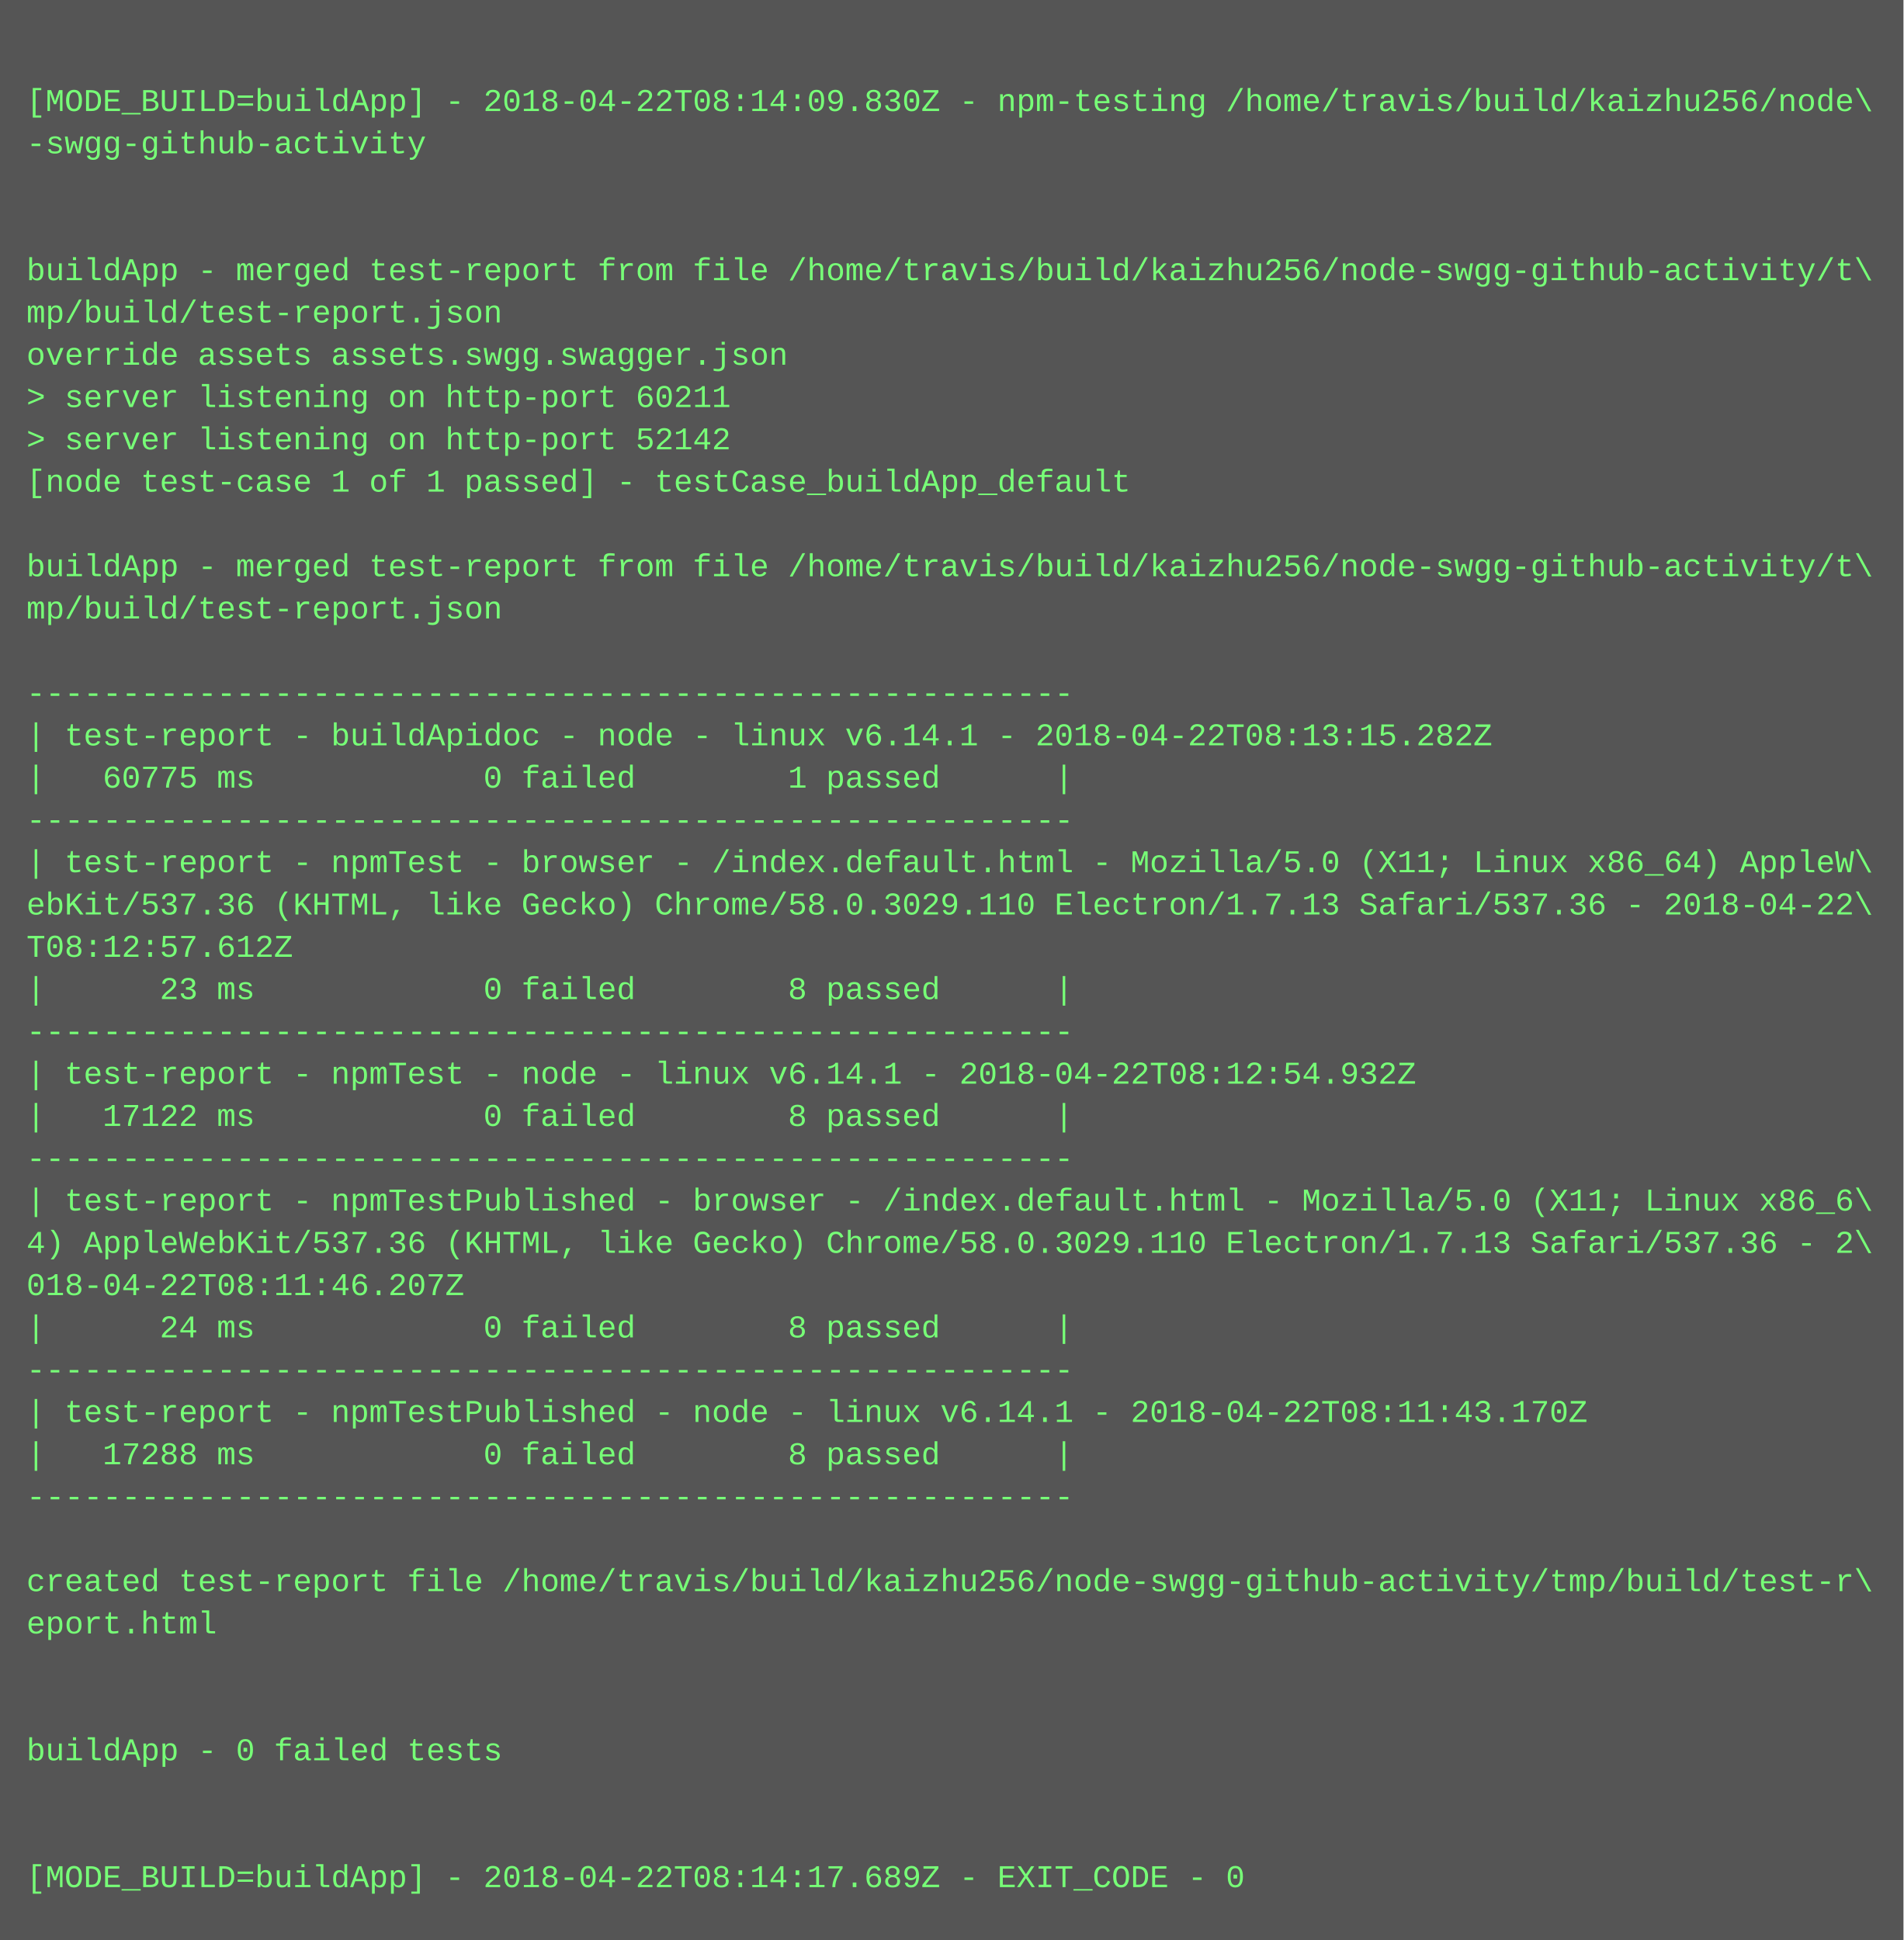
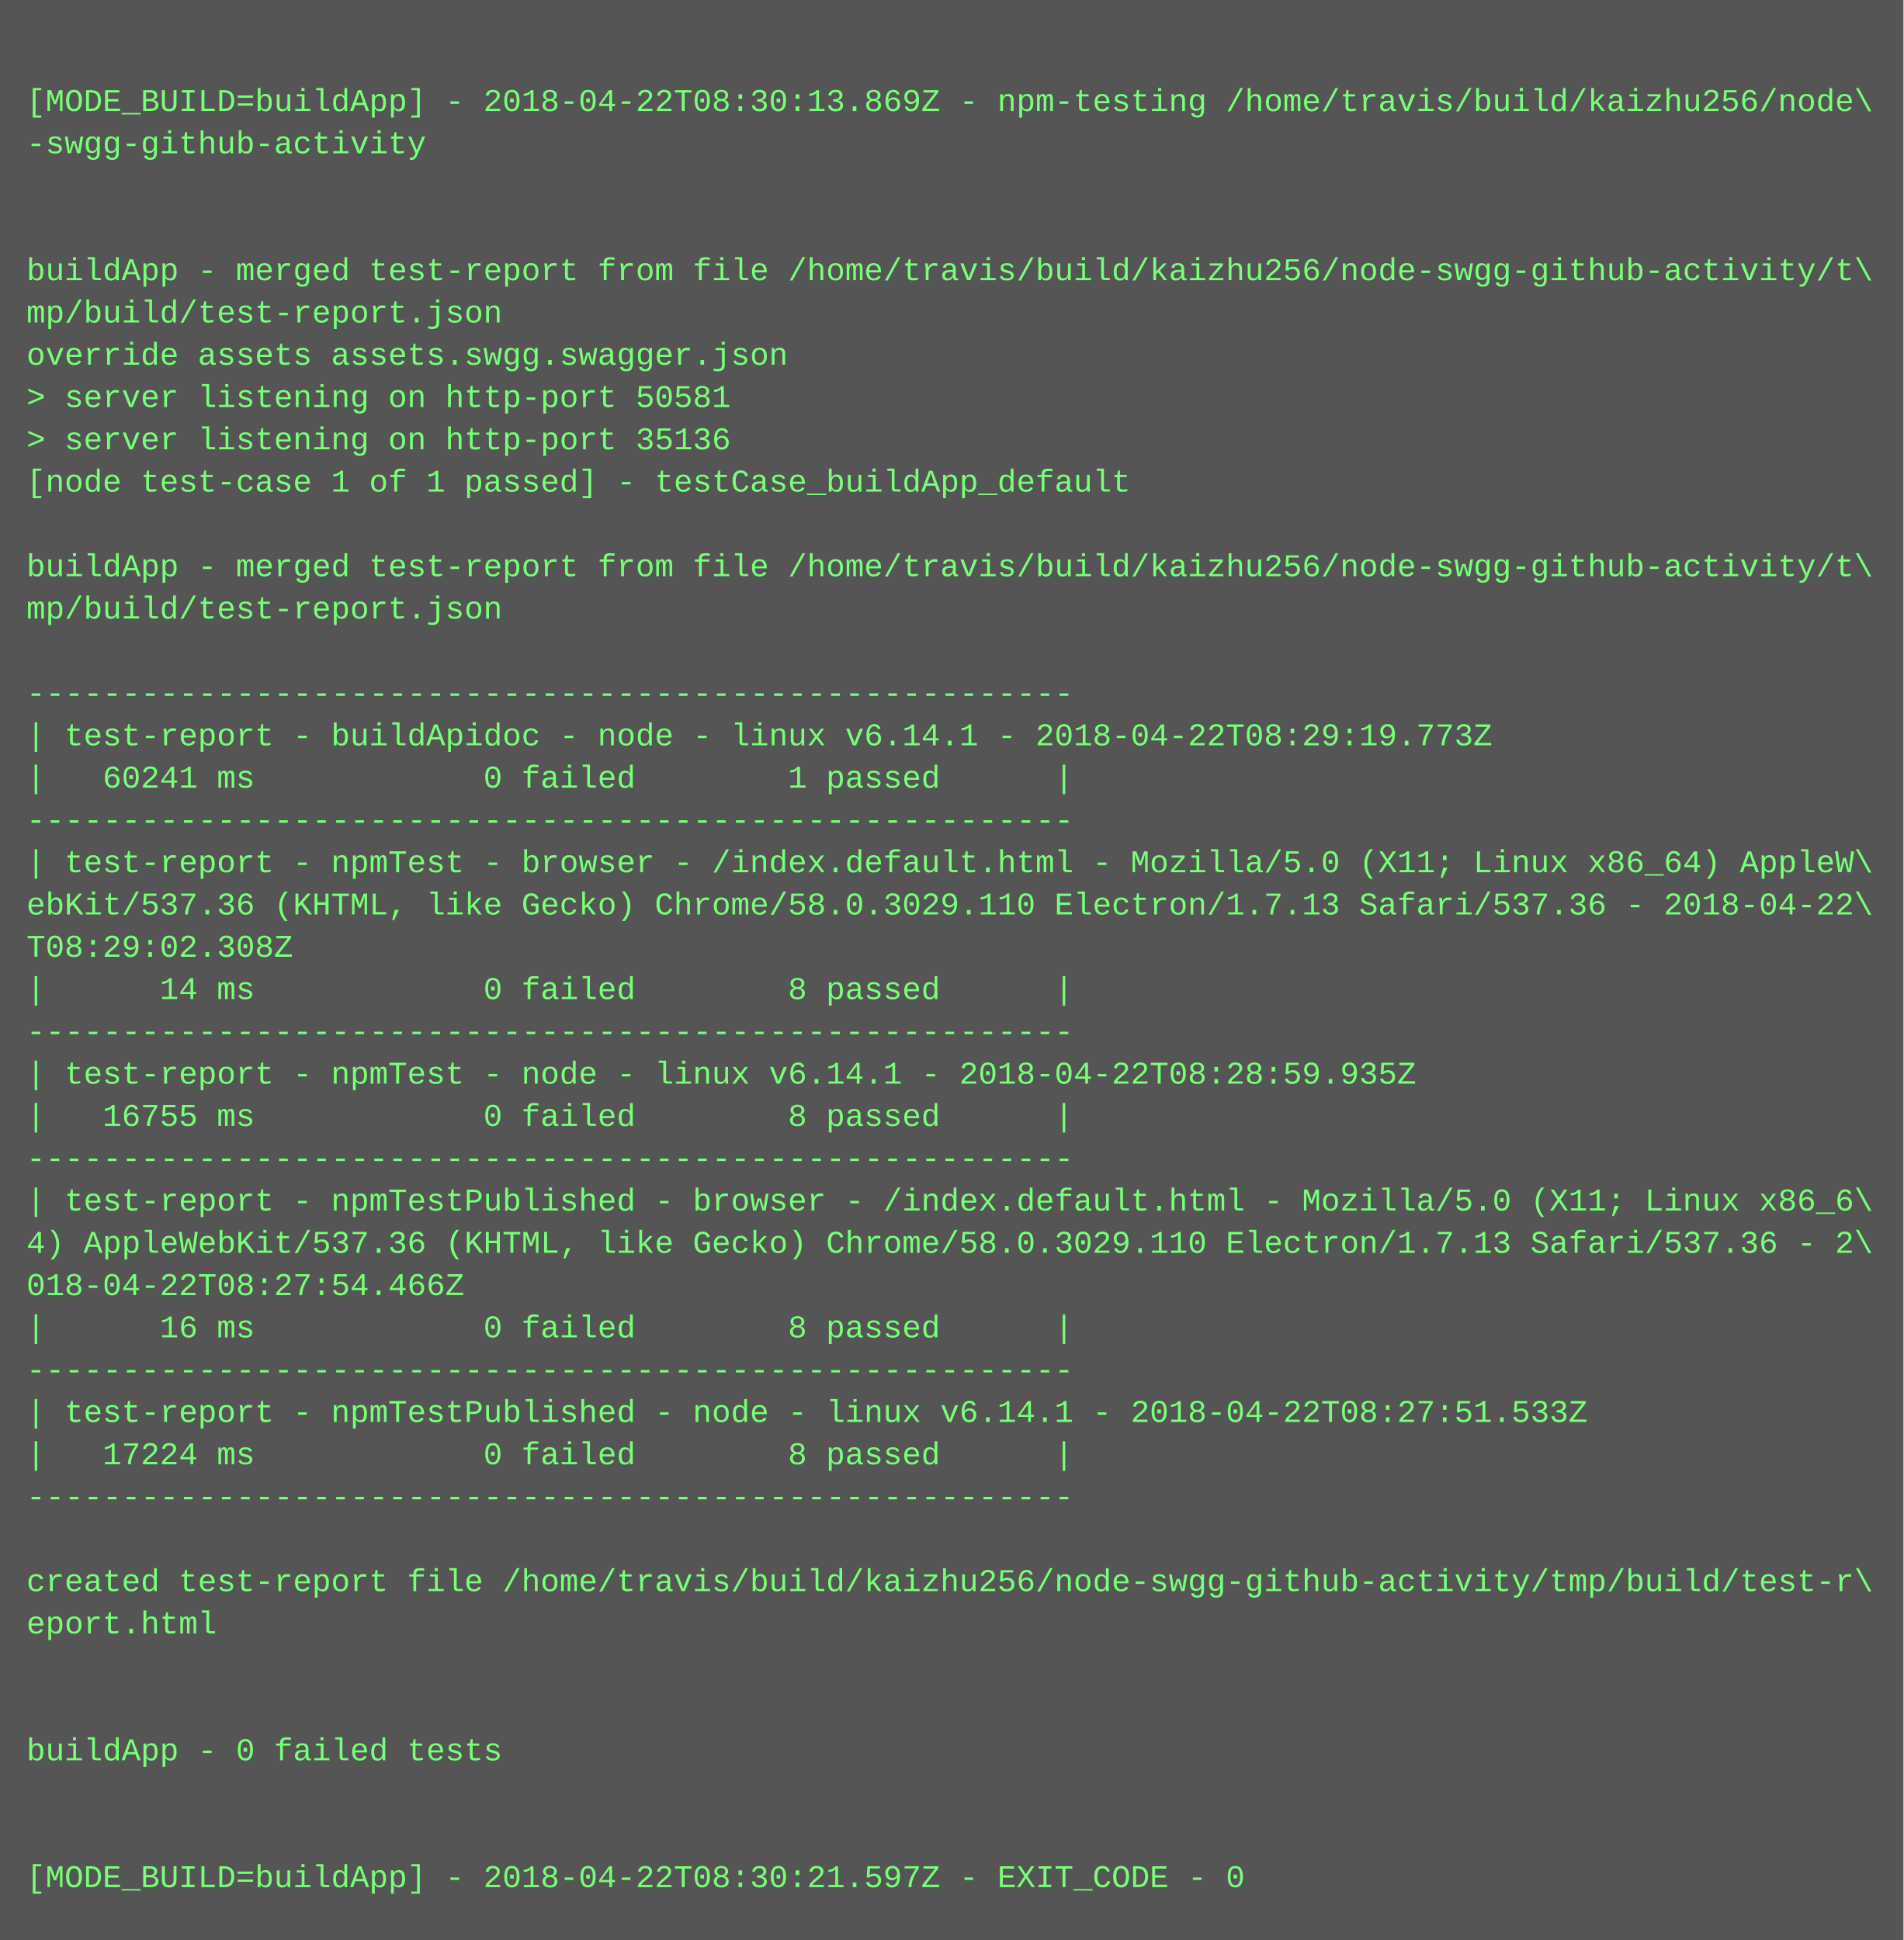
<svg xmlns="http://www.w3.org/2000/svg" height="734" width="720">
  <rect height="734" fill="#555" width="720" />
  <text fill="#7f7" font-family="Courier New" font-size="12" xml:space="preserve">
    <tspan x="10" y="26" />
-     <tspan x="10" y="42">[MODE_BUILD=buildApp] - 2018-04-22T08:14:09.830Z - npm-testing /home/travis/build/kaizhu256/node\</tspan>
+     <tspan x="10" y="42">[MODE_BUILD=buildApp] - 2018-04-22T08:30:13.869Z - npm-testing /home/travis/build/kaizhu256/node\</tspan>
    <tspan x="10" y="58">-swgg-github-activity</tspan>
    <tspan x="10" y="74" />
    <tspan x="10" y="90" />
    <tspan x="10" y="106">buildApp - merged test-report from file /home/travis/build/kaizhu256/node-swgg-github-activity/t\</tspan>
    <tspan x="10" y="122">mp/build/test-report.json</tspan>
    <tspan x="10" y="138">override assets assets.swgg.swagger.json</tspan>
-     <tspan x="10" y="154">&gt; server listening on http-port 60211</tspan>
-     <tspan x="10" y="170">&gt; server listening on http-port 52142</tspan>
+     <tspan x="10" y="154">&gt; server listening on http-port 50581</tspan>
+     <tspan x="10" y="170">&gt; server listening on http-port 35136</tspan>
    <tspan x="10" y="186">[node test-case 1 of 1 passed] - testCase_buildApp_default</tspan>
    <tspan x="10" y="202" />
    <tspan x="10" y="218">buildApp - merged test-report from file /home/travis/build/kaizhu256/node-swgg-github-activity/t\</tspan>
    <tspan x="10" y="234">mp/build/test-report.json</tspan>
    <tspan x="10" y="250" />
    <tspan x="10" y="266">-------------------------------------------------------</tspan>
-     <tspan x="10" y="282">| test-report - buildApidoc - node - linux v6.14.1 - 2018-04-22T08:13:15.282Z</tspan>
-     <tspan x="10" y="298">|   60775 ms            0 failed        1 passed      |</tspan>
+     <tspan x="10" y="282">| test-report - buildApidoc - node - linux v6.14.1 - 2018-04-22T08:29:19.773Z</tspan>
+     <tspan x="10" y="298">|   60241 ms            0 failed        1 passed      |</tspan>
    <tspan x="10" y="314">-------------------------------------------------------</tspan>
    <tspan x="10" y="330">| test-report - npmTest - browser - /index.default.html - Mozilla/5.0 (X11; Linux x86_64) AppleW\</tspan>
    <tspan x="10" y="346">ebKit/537.36 (KHTML, like Gecko) Chrome/58.0.3029.110 Electron/1.7.13 Safari/537.36 - 2018-04-22\</tspan>
-     <tspan x="10" y="362">T08:12:57.612Z</tspan>
-     <tspan x="10" y="378">|      23 ms            0 failed        8 passed      |</tspan>
+     <tspan x="10" y="362">T08:29:02.308Z</tspan>
+     <tspan x="10" y="378">|      14 ms            0 failed        8 passed      |</tspan>
    <tspan x="10" y="394">-------------------------------------------------------</tspan>
-     <tspan x="10" y="410">| test-report - npmTest - node - linux v6.14.1 - 2018-04-22T08:12:54.932Z</tspan>
-     <tspan x="10" y="426">|   17122 ms            0 failed        8 passed      |</tspan>
+     <tspan x="10" y="410">| test-report - npmTest - node - linux v6.14.1 - 2018-04-22T08:28:59.935Z</tspan>
+     <tspan x="10" y="426">|   16755 ms            0 failed        8 passed      |</tspan>
    <tspan x="10" y="442">-------------------------------------------------------</tspan>
    <tspan x="10" y="458">| test-report - npmTestPublished - browser - /index.default.html - Mozilla/5.0 (X11; Linux x86_6\</tspan>
    <tspan x="10" y="474">4) AppleWebKit/537.36 (KHTML, like Gecko) Chrome/58.0.3029.110 Electron/1.7.13 Safari/537.36 - 2\</tspan>
-     <tspan x="10" y="490">018-04-22T08:11:46.207Z</tspan>
-     <tspan x="10" y="506">|      24 ms            0 failed        8 passed      |</tspan>
+     <tspan x="10" y="490">018-04-22T08:27:54.466Z</tspan>
+     <tspan x="10" y="506">|      16 ms            0 failed        8 passed      |</tspan>
    <tspan x="10" y="522">-------------------------------------------------------</tspan>
-     <tspan x="10" y="538">| test-report - npmTestPublished - node - linux v6.14.1 - 2018-04-22T08:11:43.170Z</tspan>
-     <tspan x="10" y="554">|   17288 ms            0 failed        8 passed      |</tspan>
+     <tspan x="10" y="538">| test-report - npmTestPublished - node - linux v6.14.1 - 2018-04-22T08:27:51.533Z</tspan>
+     <tspan x="10" y="554">|   17224 ms            0 failed        8 passed      |</tspan>
    <tspan x="10" y="570">-------------------------------------------------------</tspan>
    <tspan x="10" y="586" />
    <tspan x="10" y="602">created test-report file /home/travis/build/kaizhu256/node-swgg-github-activity/tmp/build/test-r\</tspan>
    <tspan x="10" y="618">eport.html</tspan>
    <tspan x="10" y="634" />
    <tspan x="10" y="650" />
    <tspan x="10" y="666">buildApp - 0 failed tests</tspan>
    <tspan x="10" y="682" />
    <tspan x="10" y="698" />
-     <tspan x="10" y="714">[MODE_BUILD=buildApp] - 2018-04-22T08:14:17.689Z - EXIT_CODE - 0</tspan>
+     <tspan x="10" y="714">[MODE_BUILD=buildApp] - 2018-04-22T08:30:21.597Z - EXIT_CODE - 0</tspan>
  </text>
</svg>
